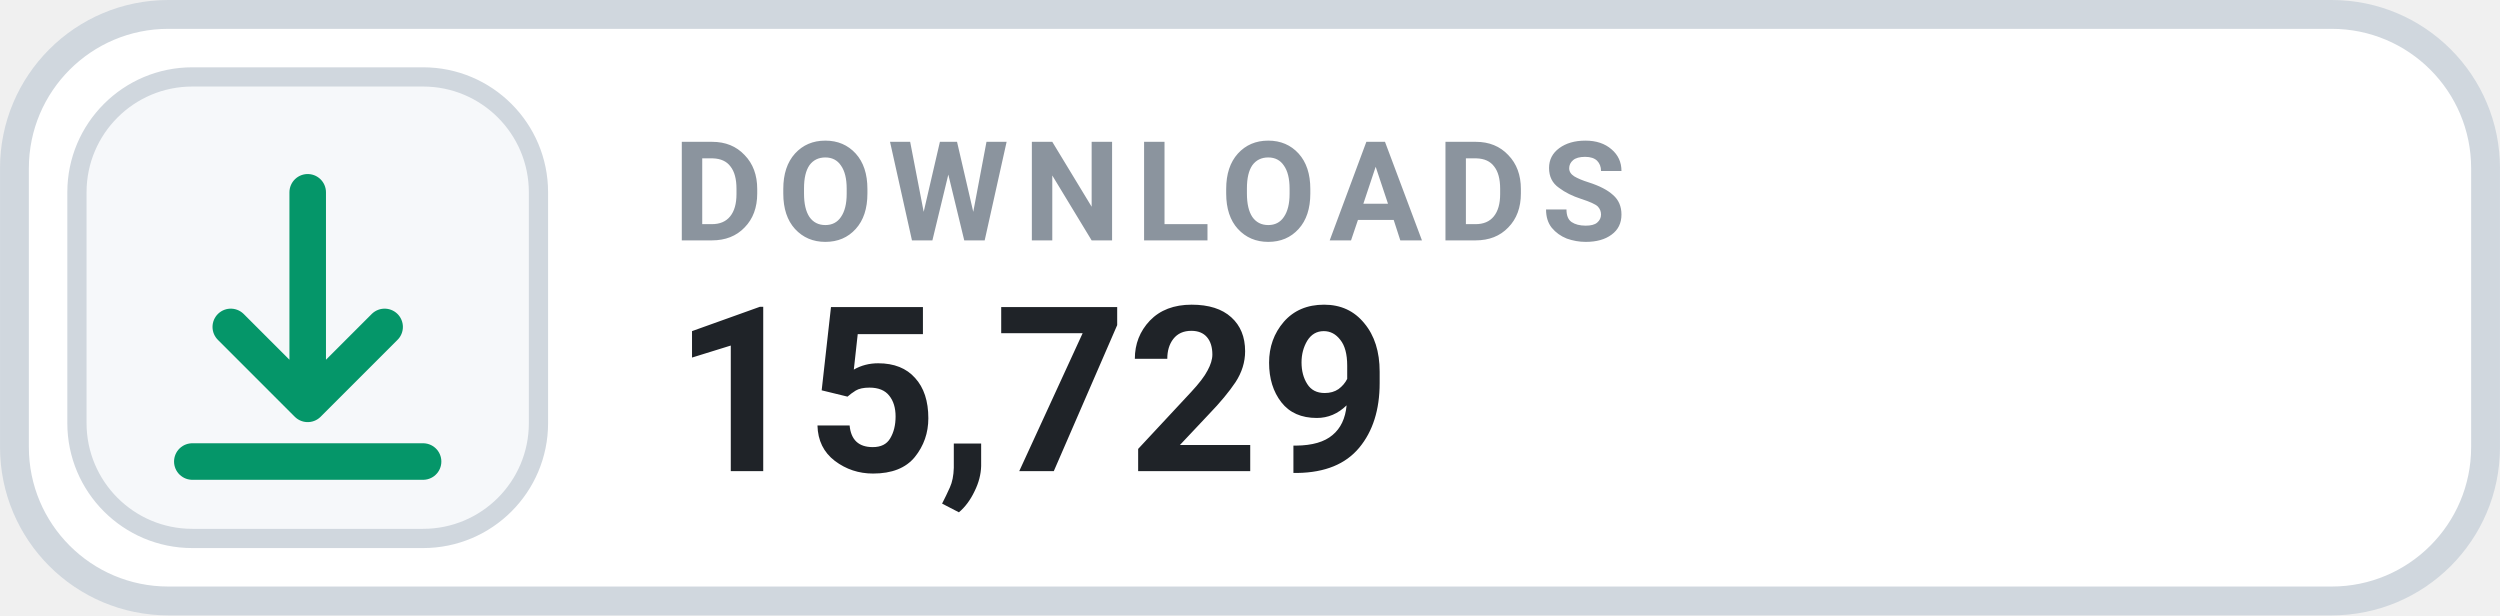
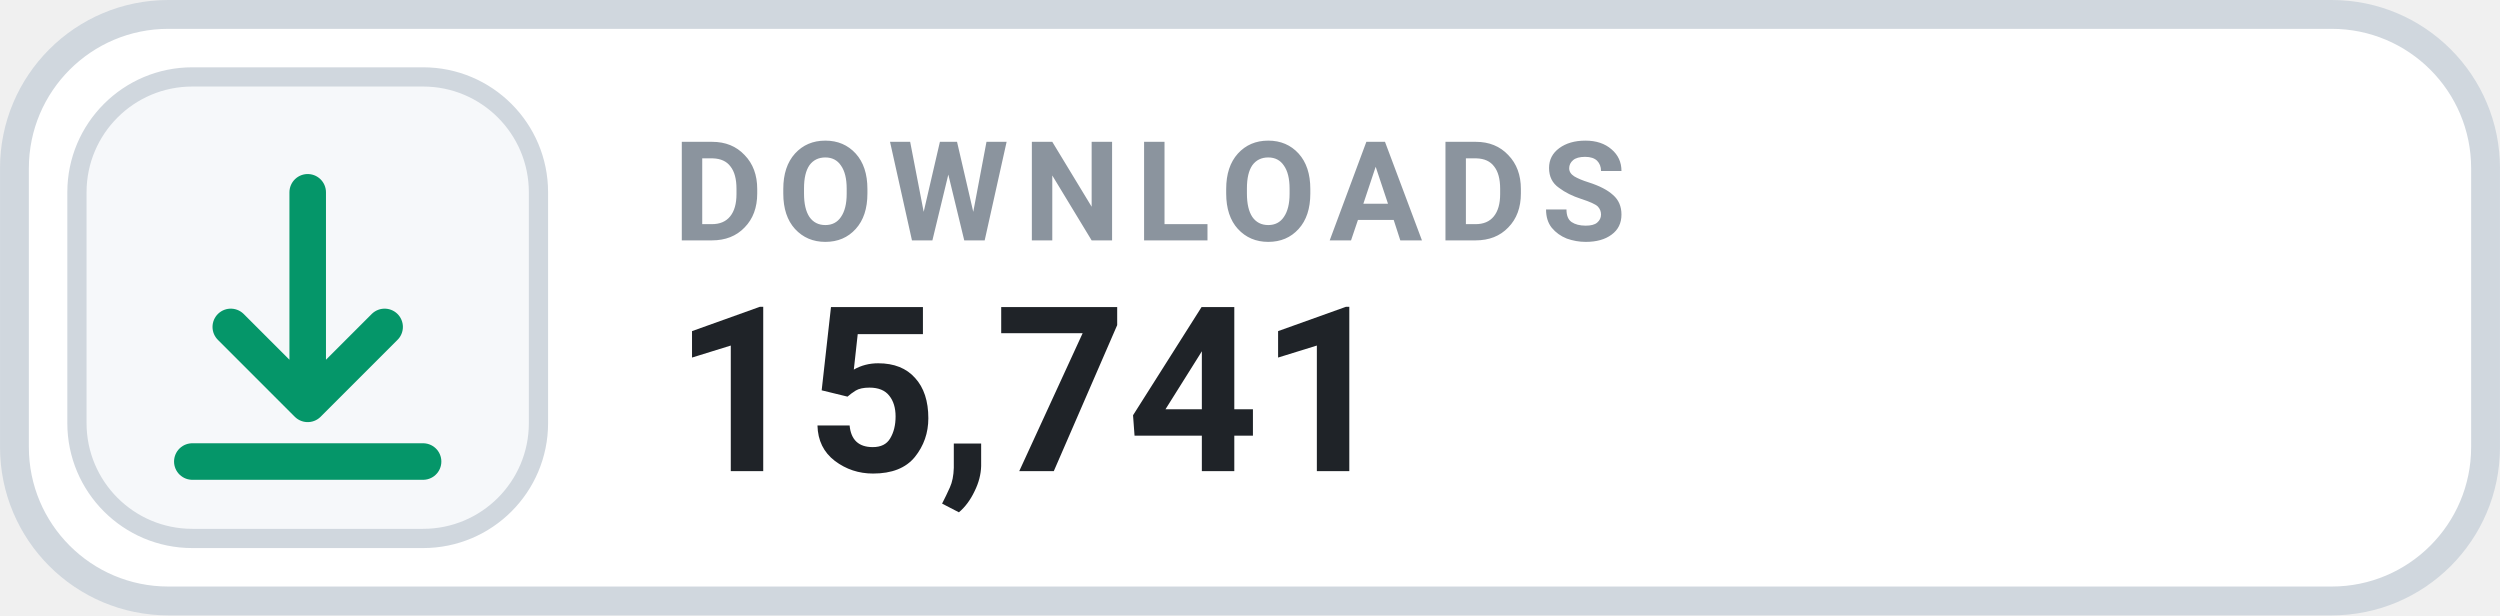
- <svg xmlns="http://www.w3.org/2000/svg" width="126" height="31.015" viewBox="0 0 130 32" role="img" aria-label="DOWNLOADS 15,729">
+ <svg xmlns="http://www.w3.org/2000/svg" width="126" height="31.015" viewBox="0 0 130 32" role="img" aria-label="DOWNLOADS 15,741">
  <rect x=".75" y=".75" width="128.5" height="30.5" rx="8" fill="#FFFFFF" stroke="#D0D7DE" stroke-width="1.5" />
  <rect x="4" y="4" width="24" height="24" rx="6" fill="#F6F8FA" stroke="#D0D7DE" stroke-width="1" />
  <g transform="translate(16 16)" style="color:#059669;">
    <path d="M0 -6 v11 m0 0 l4 -4 m-4 4 l-4 -4 M-6 8 h12" fill="none" stroke="currentColor" stroke-width="1.9" stroke-linecap="round" stroke-linejoin="round" />
  </g>
  <text x="35" y="12.5" fill="#8B949E" font-family="-apple-system,BlinkMacSystemFont,'Segoe UI',Roboto,Helvetica,Arial,sans-serif" font-size="7.2" font-weight="700" letter-spacing=".75">DOWNLOADS</text>
-   <text x="35" y="24.5" fill="#1F2328" font-family="-apple-system,BlinkMacSystemFont,'Segoe UI',Roboto,Helvetica,Arial,sans-serif" font-size="12" font-weight="700">15,729</text>
+   <text x="35" y="24.5" fill="#1F2328" font-family="-apple-system,BlinkMacSystemFont,'Segoe UI',Roboto,Helvetica,Arial,sans-serif" font-size="12" font-weight="700">15,741</text>
</svg>
